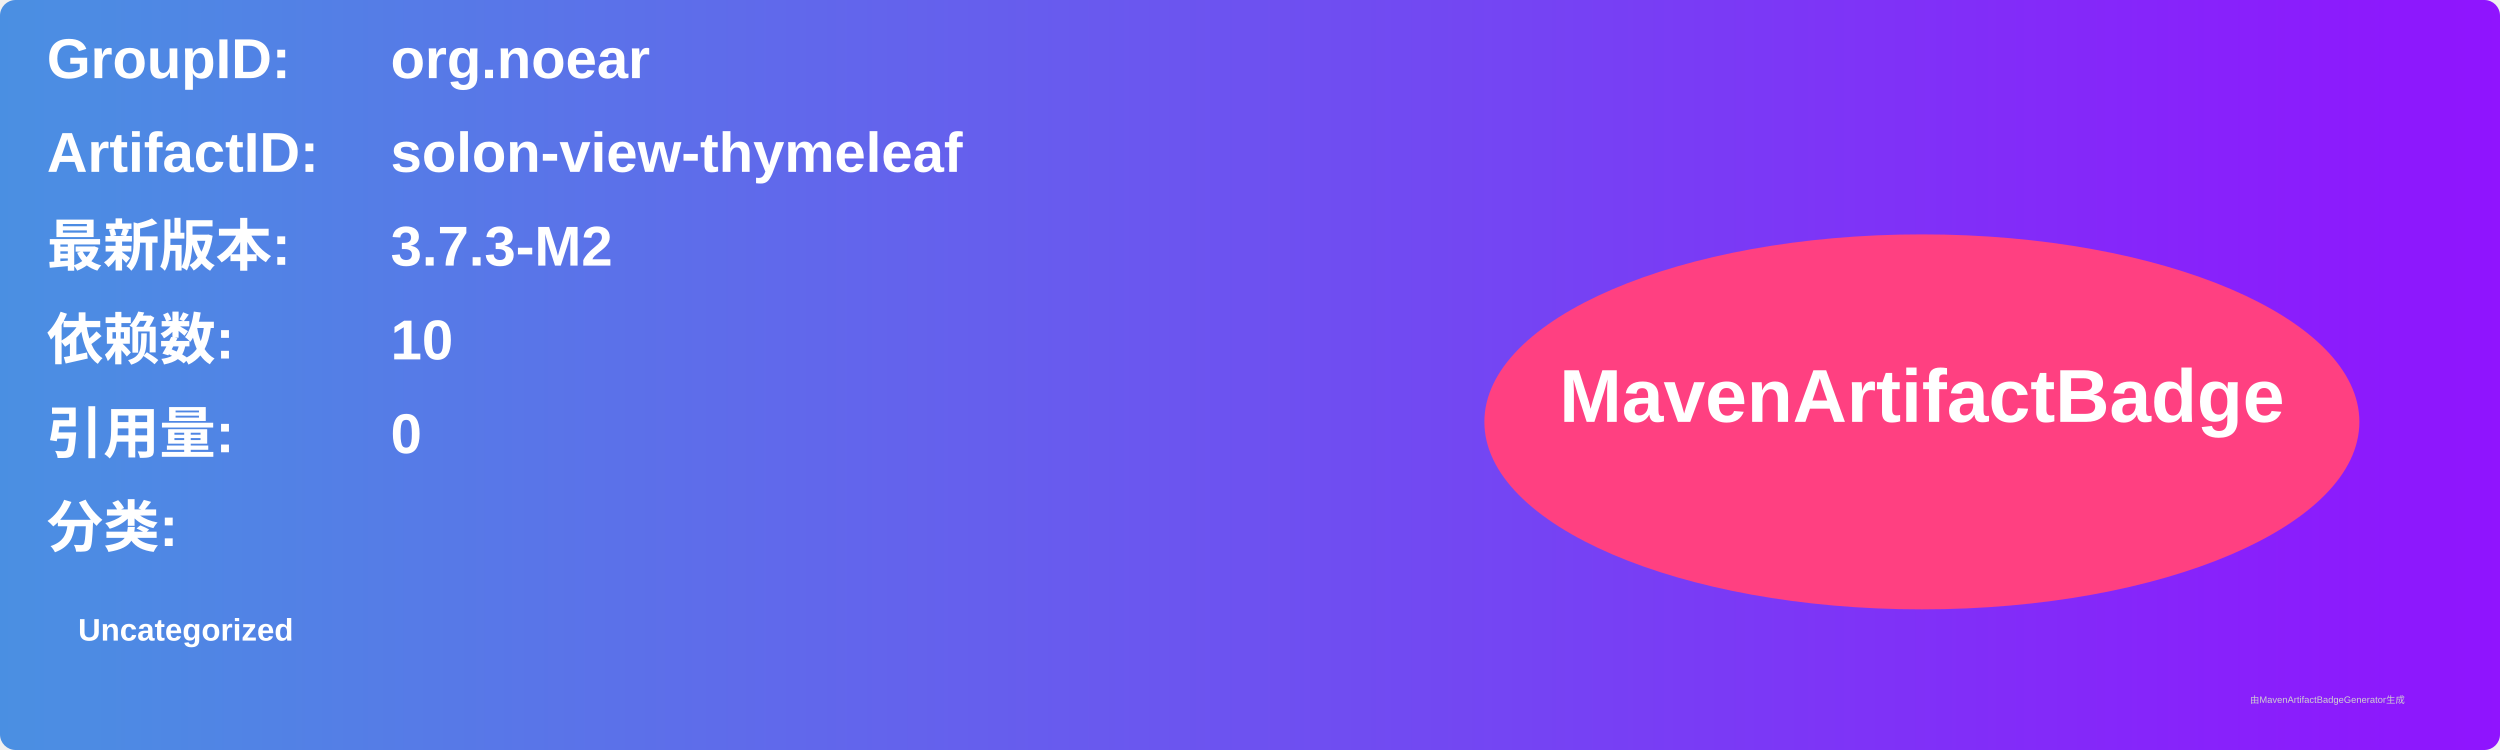
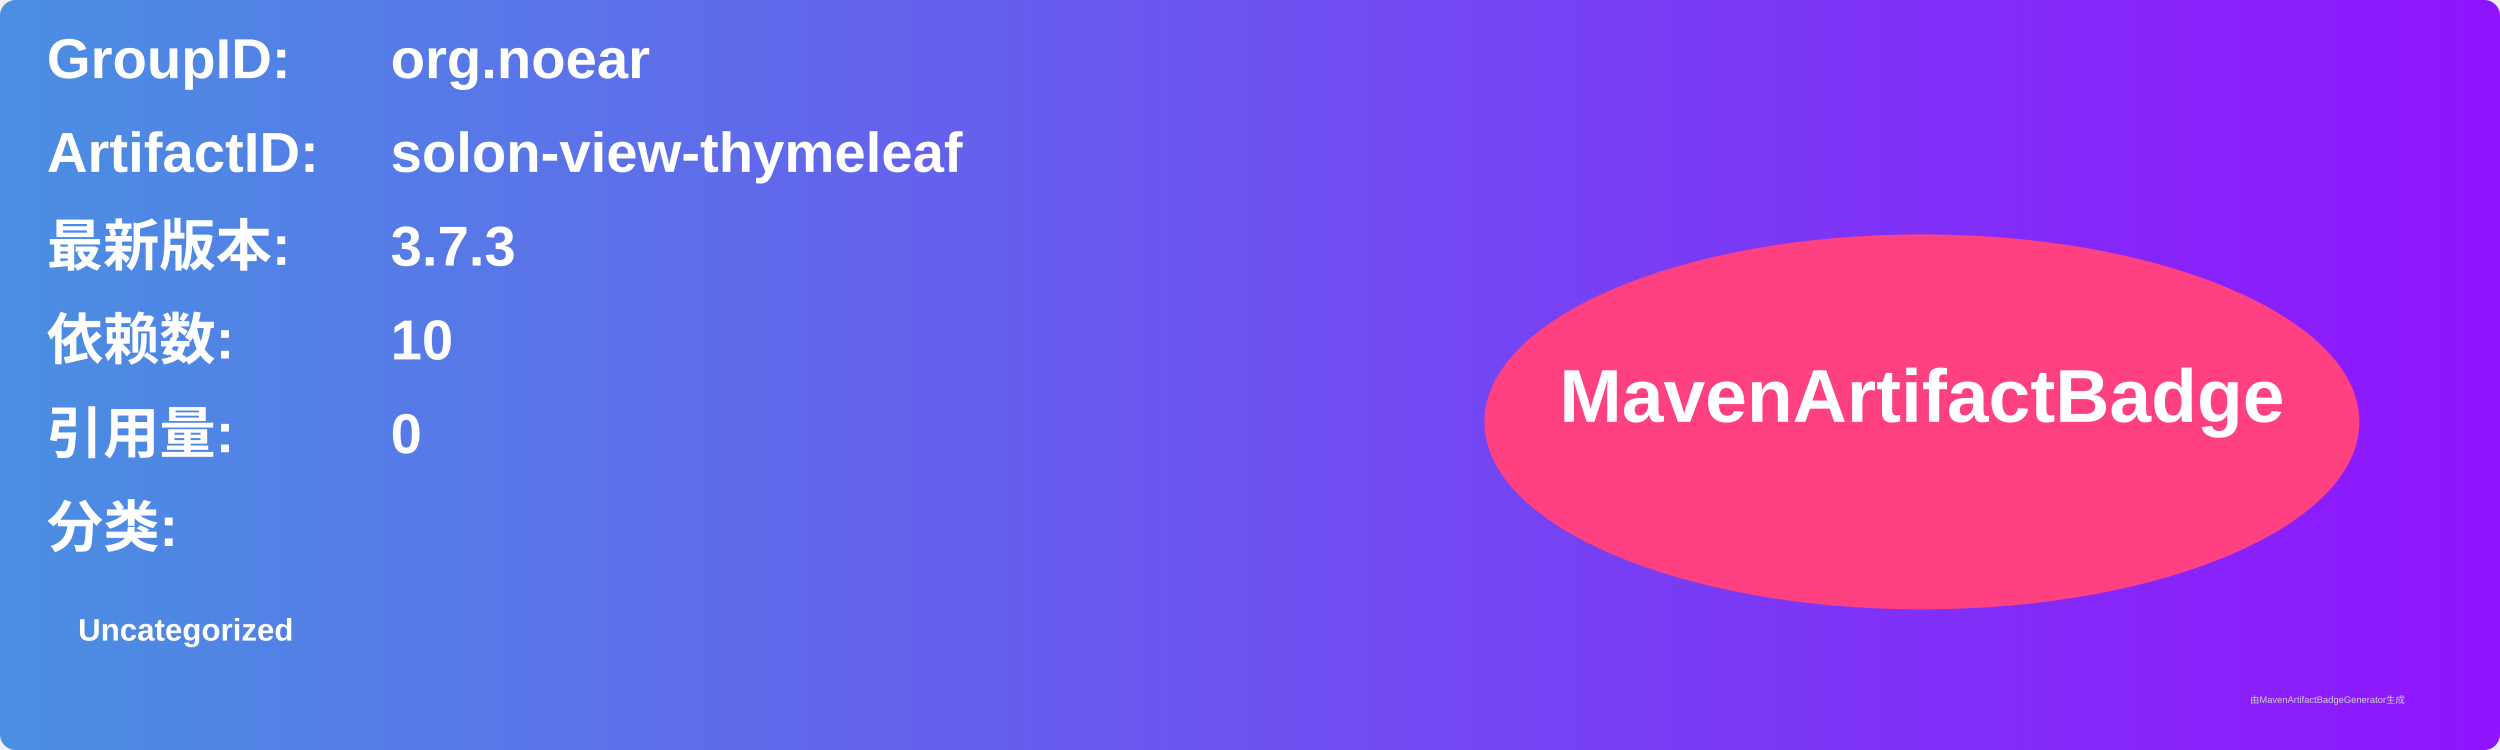
<svg xmlns="http://www.w3.org/2000/svg" width="800" height="240" viewBox="0 0 800 240">
  <linearGradient id="grad" x1="0%" y1="0%" x2="100%" y2="0%">
    <stop offset="0%" stop-color="#4a90e2" />
    <stop offset="100%" stop-color="#9013fe" />
  </linearGradient>
  <rect width="100%" height="100%" rx="5" ry="5" fill="url(#grad)" />
  <g transform="translate(15, 15)">
    <text x="0" y="10" font-family="Arial" font-size="18" fill="white" font-weight="bold" width="260">GroupID:</text>
    <text x="110" y="10" font-family="Arial" font-size="18" fill="white" font-weight="bold" width="460">org.noear</text>
    <text x="0" y="40" font-family="Arial" font-size="18" fill="white" font-weight="bold" width="260">ArtifactID:</text>
    <text x="110" y="40" font-family="Arial" font-size="18" fill="white" font-weight="bold" width="460">solon-view-thymeleaf</text>
    <text x="0" y="70" font-family="Arial" font-size="18" fill="white" font-weight="bold">最新版本:</text>
    <text x="110" y="70" font-family="Arial" font-size="18" fill="white" font-weight="bold">
-       <tspan font-weight="bold">3.7.3-M2</tspan>
+       <tspan font-weight="bold">3.7.3</tspan>
    </text>
    <text x="0" y="100" font-family="Arial" font-size="18" fill="white" font-weight="bold">依赖数: </text>
    <text x="110" y="100" font-family="Arial" font-size="18" fill="white">
      <tspan font-weight="bold">10</tspan>
    </text>
    <text x="0" y="130" font-family="Arial" font-size="18" fill="white" font-weight="bold">引用量: </text>
    <text x="110" y="130" font-family="Arial" font-size="18" fill="white">
      <tspan font-weight="bold">0</tspan>
    </text>
    <text x="0" y="160" font-family="Arial" font-size="18" fill="white" font-weight="bold">分类:</text>
    <text x="10" y="190" font-family="Arial" font-size="10" fill="white">
      <tspan font-weight="bold">Uncategorized</tspan>
    </text>
    <ellipse cx="600" cy="120" rx="140" ry="60" fill="#ff4081" />
    <text x="600" y="120" text-anchor="middle" font-family="Arial" font-size="24" fill="white" font-weight="bold">MavenArtifactBadge</text>
  </g>
  <text x="720" y="225" font-family="Arial" font-size="3" fill="#d0d0d0">由MavenArtifactBadgeGenerator生成</text>
</svg>
